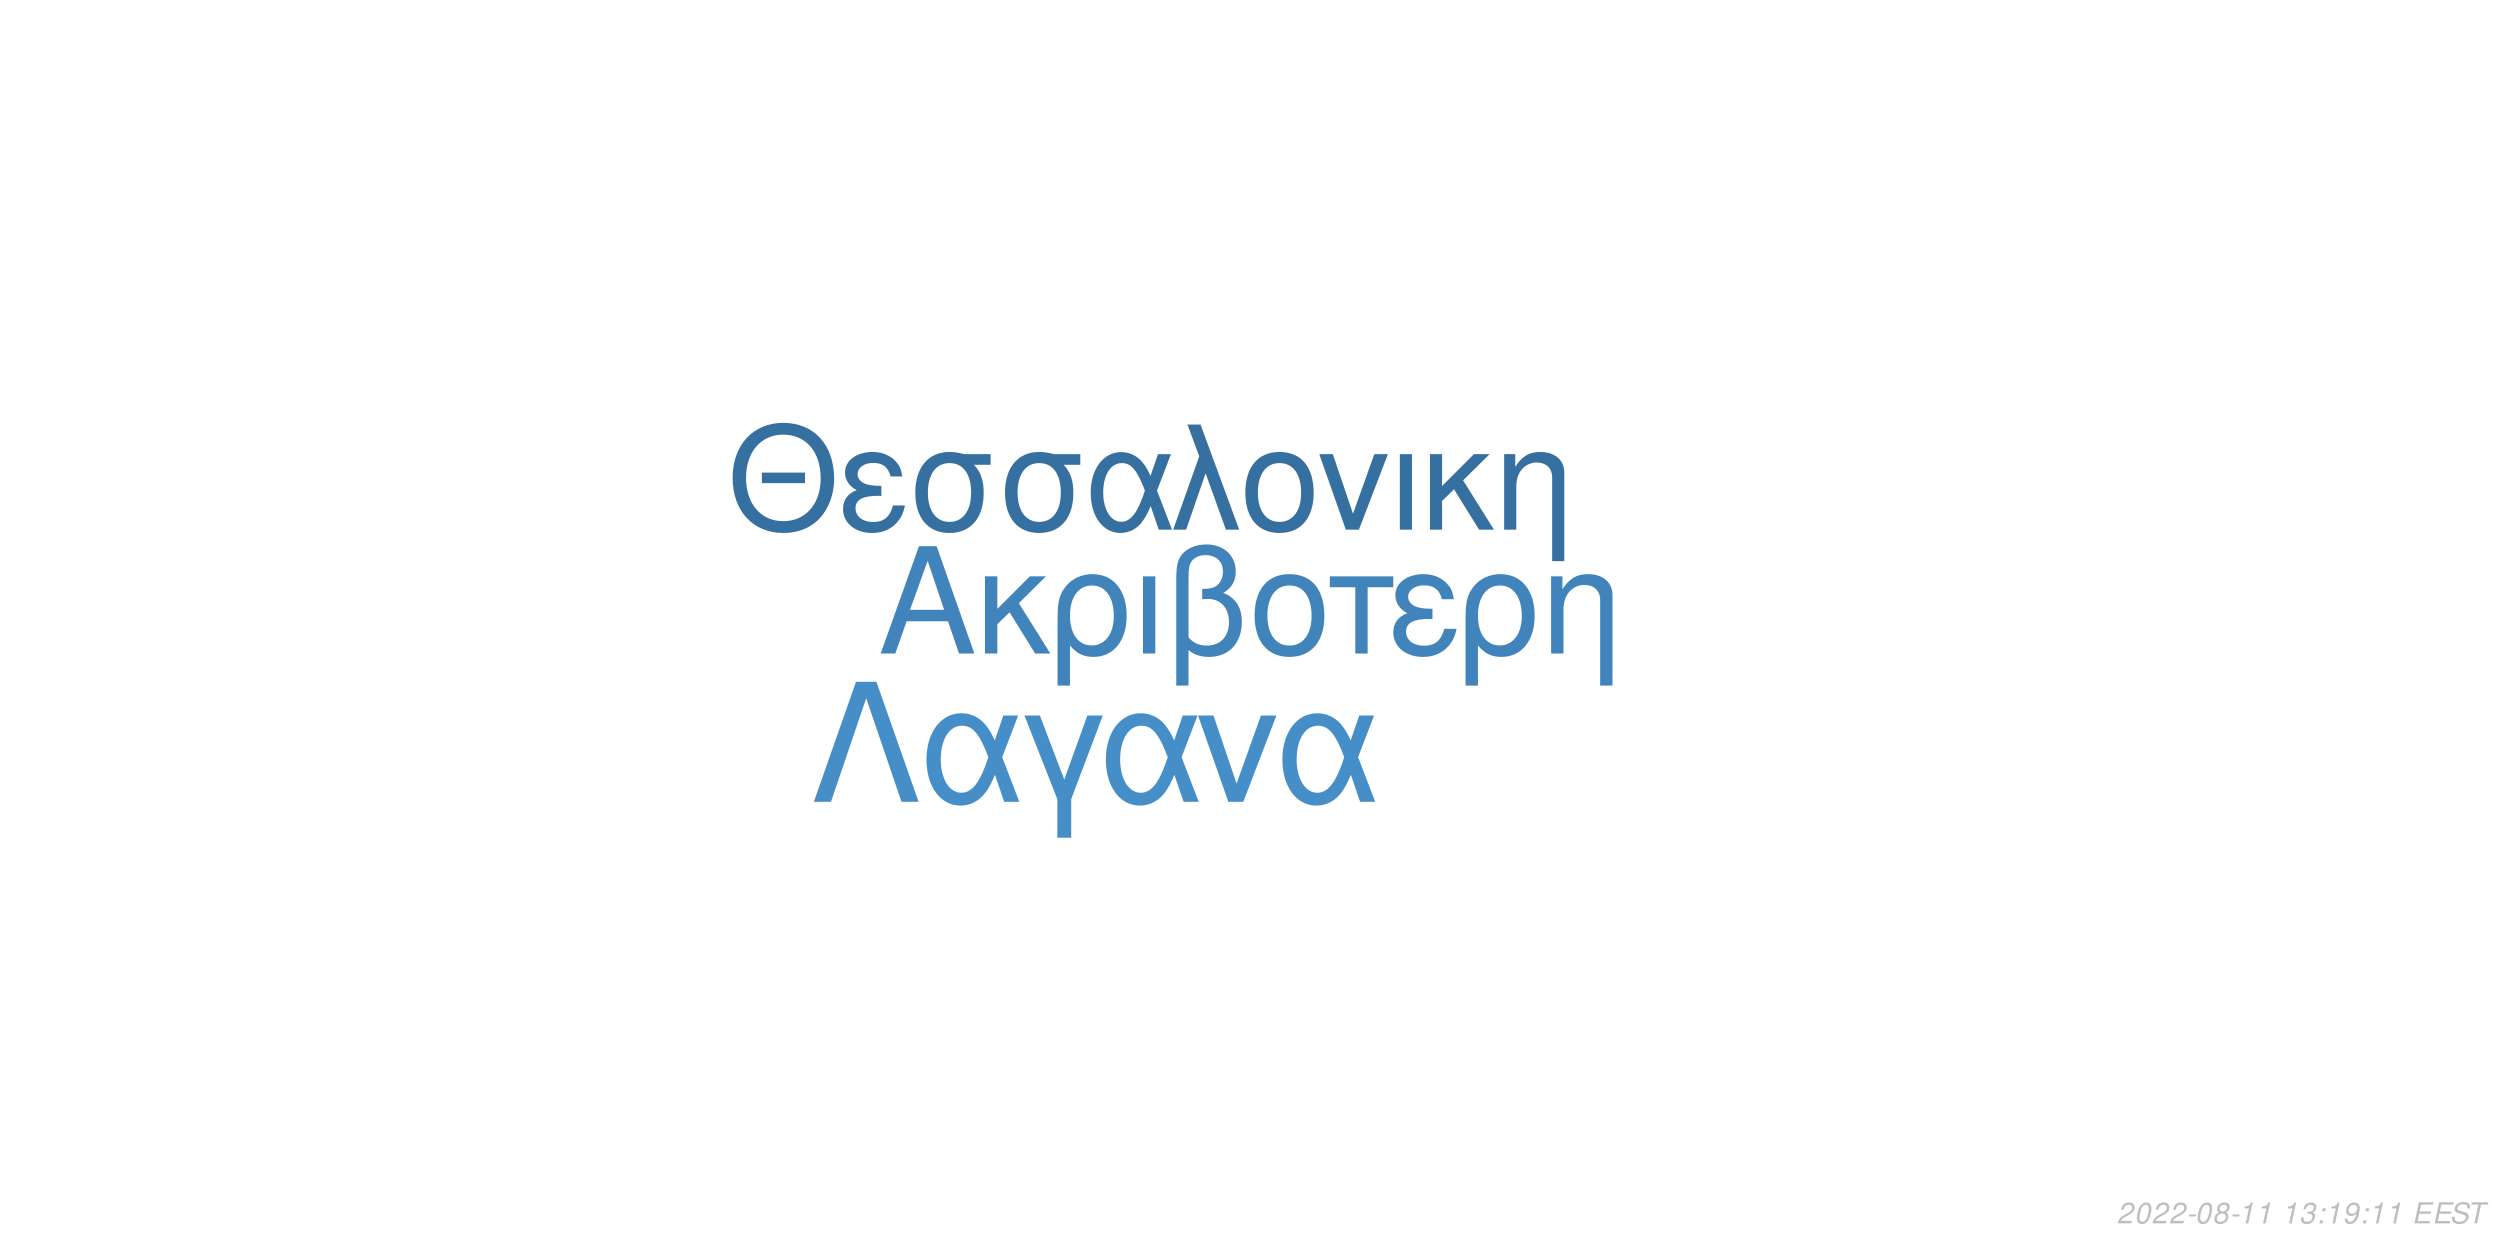
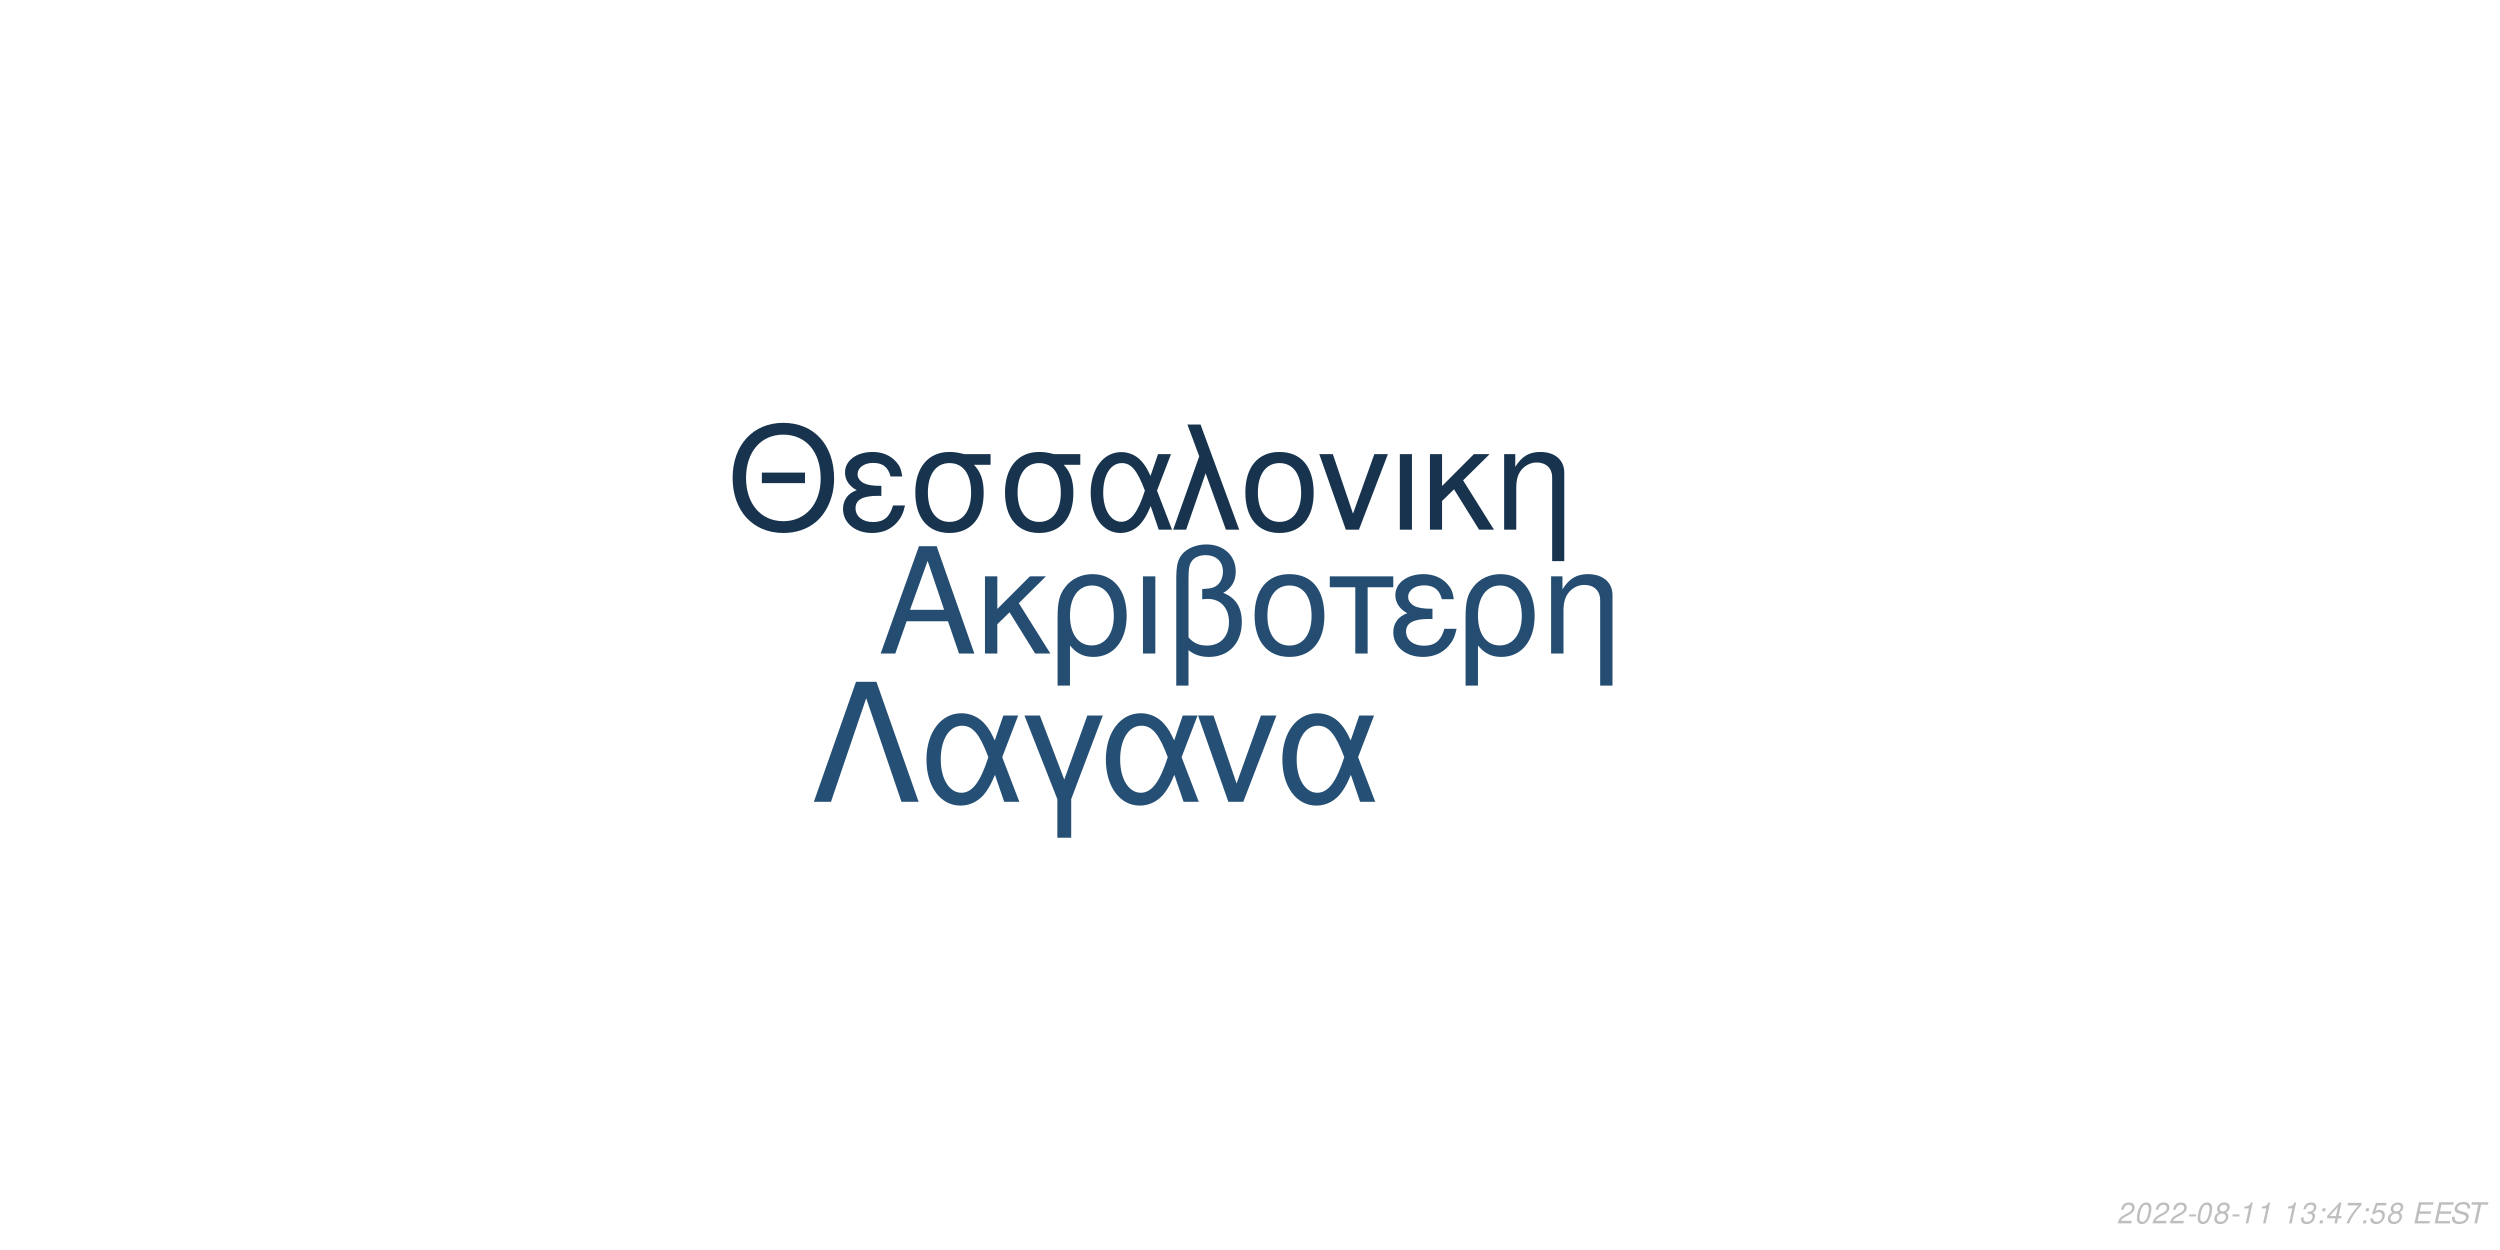
<svg xmlns="http://www.w3.org/2000/svg" xmlns:xlink="http://www.w3.org/1999/xlink" width="864pt" height="432pt" viewBox="0 0 864 432" version="1.1">
  <defs>
    <g>
      <symbol overflow="visible" id="glyph0-0">
        <path style="stroke:none;" d="" />
      </symbol>
      <symbol overflow="visible" id="glyph0-1">
        <path style="stroke:none;" d="M 24.125 -11.141 L 27.938 0 L 33.234 0 L 20.203 -37.094 L 14.094 -37.094 L 0.859 0 L 5.906 0 L 9.828 -11.141 Z M 22.797 -15.109 L 11 -15.109 L 17.094 -32.016 Z M 22.797 -15.109 " />
      </symbol>
      <symbol overflow="visible" id="glyph0-2">
        <path style="stroke:none;" d="M 7.172 -15.422 L 7.172 -26.672 L 2.906 -26.672 L 2.906 0 L 7.172 0 L 7.172 -10.125 L 11.406 -14.25 L 20.25 0 L 25.5 0 L 14.609 -17.406 L 23.969 -26.672 L 18.422 -26.672 Z M 7.172 -15.422 " />
      </symbol>
      <symbol overflow="visible" id="glyph0-3">
        <path style="stroke:none;" d="M 3 11.094 L 7.281 11.094 L 7.281 -2.797 C 9.516 -0.047 11.953 1.172 15.375 1.172 C 22.344 1.172 26.875 -4.422 26.875 -13.031 C 26.875 -21.891 22.297 -27.438 15.062 -27.438 C 11.297 -27.438 7.984 -25.906 5.797 -23.156 C 3.672 -20.516 3 -17.969 3 -12.359 Z M 14.906 -23.516 C 19.547 -23.516 22.438 -19.438 22.438 -12.922 C 22.438 -6.812 19.391 -2.797 14.812 -2.797 C 10.172 -2.797 7.281 -6.766 7.281 -13.125 C 7.281 -19.484 10.234 -23.516 14.906 -23.516 Z M 14.906 -23.516 " />
      </symbol>
      <symbol overflow="visible" id="glyph0-4">
        <path style="stroke:none;" d="M 3.516 0 L 7.781 0 L 7.781 -26.672 L 3.516 -26.672 Z M 3.516 0 " />
      </symbol>
      <symbol overflow="visible" id="glyph0-5">
        <path style="stroke:none;" d="M 4.016 11.094 L 8.25 11.094 L 8.25 -1.172 C 10.172 0.406 12.422 1.172 15.312 1.172 C 22.188 1.172 26.672 -3.609 26.672 -10.891 C 26.672 -15.984 24.578 -19.234 20.25 -20.969 C 23.109 -22.547 24.578 -25.031 24.578 -28.344 C 24.578 -33.844 20.406 -37.703 14.453 -37.703 C 10.938 -37.703 7.734 -36.391 6 -34.25 C 4.484 -32.422 4.016 -30.328 4.016 -25.391 Z M 8.25 -25.656 C 8.25 -29.359 8.5 -30.844 9.469 -32.062 C 10.375 -33.281 12.156 -34 14.094 -34 C 17.812 -34 20.156 -31.812 20.156 -28.297 C 20.156 -25.953 18.984 -23.812 17.297 -23.047 C 16.281 -22.547 15.469 -22.438 12.984 -22.297 L 12.984 -18.781 C 13.734 -18.828 14.344 -18.875 14.969 -18.875 C 19.344 -18.875 22.234 -15.719 22.234 -10.891 C 22.234 -5.906 19.281 -2.75 14.656 -2.75 C 11.953 -2.75 9.922 -3.609 8.25 -5.594 Z M 8.25 -25.656 " />
      </symbol>
      <symbol overflow="visible" id="glyph0-6">
        <path style="stroke:none;" d="M 14.094 -27.438 C 6.562 -27.438 2.094 -22.094 2.094 -13.125 C 2.094 -4.125 6.562 1.172 14.141 1.172 C 21.672 1.172 26.203 -4.172 26.203 -12.922 C 26.203 -22.188 21.828 -27.438 14.094 -27.438 Z M 14.141 -23.516 C 18.938 -23.516 21.781 -19.594 21.781 -12.984 C 21.781 -6.672 18.828 -2.75 14.141 -2.75 C 9.422 -2.75 6.516 -6.672 6.516 -13.125 C 6.516 -19.594 9.422 -23.516 14.141 -23.516 Z M 14.141 -23.516 " />
      </symbol>
      <symbol overflow="visible" id="glyph0-7">
        <path style="stroke:none;" d="M 7.891 0 L 12.156 0 L 12.156 -22.906 L 21.016 -22.906 L 21.016 -26.672 L -0.922 -26.672 L -0.922 -22.906 L 7.891 -22.906 Z M 7.891 0 " />
      </symbol>
      <symbol overflow="visible" id="glyph0-8">
        <path style="stroke:none;" d="M 14.562 -15.469 C 11.344 -15.469 9.562 -15.781 8.297 -16.438 C 6.922 -17.203 6.156 -18.328 6.156 -19.547 C 6.156 -21.891 8.453 -23.562 11.656 -23.562 C 15.062 -23.562 16.953 -22.094 17.812 -18.781 L 21.938 -18.781 C 21.578 -21.266 21.062 -22.5 19.797 -23.922 C 17.812 -26.203 14.906 -27.438 11.453 -27.438 C 5.797 -27.438 1.734 -24.375 1.734 -20.203 C 1.734 -17.609 3.156 -15.375 5.859 -13.938 C 2.797 -12.875 1.016 -10.484 1.016 -7.328 C 1.016 -2.391 5.297 1.172 11.25 1.172 C 14.969 1.172 17.906 -0.109 20.156 -2.641 C 21.578 -4.328 22.297 -5.797 22.906 -8.547 L 18.672 -8.547 C 17.5 -4.422 15.422 -2.703 11.609 -2.703 C 7.938 -2.703 5.438 -4.688 5.438 -7.578 C 5.438 -10.578 7.938 -11.953 13.484 -11.953 C 13.641 -11.953 14.094 -11.953 14.562 -11.906 Z M 14.562 -15.469 " />
      </symbol>
      <symbol overflow="visible" id="glyph0-9">
        <path style="stroke:none;" d="M 3.562 -26.672 L 3.562 0 L 7.844 0 L 7.844 -14.703 C 7.844 -17.906 8.5 -19.891 10.031 -21.531 C 11.406 -22.953 13.188 -23.719 15.062 -23.719 C 18.375 -23.719 20.516 -21.672 20.516 -18.469 L 20.516 11.094 L 24.781 11.094 L 24.781 -20.156 C 24.781 -24.578 21.469 -27.438 16.328 -27.438 C 12.359 -27.438 9.828 -25.906 7.484 -22.188 L 7.484 -26.672 Z M 3.562 -26.672 " />
      </symbol>
      <symbol overflow="visible" id="glyph1-0">
        <path style="stroke:none;" d="" />
      </symbol>
      <symbol overflow="visible" id="glyph1-1">
        <path style="stroke:none;" d="M 26.859 -19.734 L 11.953 -19.734 L 11.953 -16.094 L 26.859 -16.094 Z M 19.328 -36.922 C 8.922 -36.922 1.844 -29.25 1.844 -17.891 C 1.844 -6.484 8.875 1.141 19.391 1.141 C 23.812 1.141 27.703 -0.203 30.641 -2.688 C 34.578 -6.031 36.922 -11.656 36.922 -17.594 C 36.922 -29.297 30 -36.922 19.328 -36.922 Z M 19.328 -32.844 C 27.203 -32.844 32.281 -26.906 32.281 -17.688 C 32.281 -8.922 27.062 -2.938 19.391 -2.938 C 11.609 -2.938 6.484 -8.922 6.484 -17.891 C 6.484 -26.859 11.609 -32.844 19.328 -32.844 Z M 19.328 -32.844 " />
      </symbol>
      <symbol overflow="visible" id="glyph1-2">
        <path style="stroke:none;" d="M 14.25 -15.141 C 11.109 -15.141 9.375 -15.453 8.125 -16.094 C 6.781 -16.844 6.031 -17.938 6.031 -19.141 C 6.031 -21.422 8.266 -23.078 11.406 -23.078 C 14.75 -23.078 16.594 -21.625 17.438 -18.391 L 21.469 -18.391 C 21.125 -20.828 20.625 -22.031 19.391 -23.422 C 17.438 -25.656 14.594 -26.859 11.219 -26.859 C 5.688 -26.859 1.688 -23.875 1.688 -19.781 C 1.688 -17.234 3.094 -15.047 5.734 -13.656 C 2.734 -12.609 1 -10.266 1 -7.172 C 1 -2.344 5.188 1.141 11.016 1.141 C 14.656 1.141 17.547 -0.094 19.734 -2.594 C 21.125 -4.234 21.828 -5.688 22.422 -8.375 L 18.281 -8.375 C 17.141 -4.328 15.094 -2.641 11.359 -2.641 C 7.766 -2.641 5.328 -4.578 5.328 -7.422 C 5.328 -10.359 7.766 -11.703 13.203 -11.703 C 13.359 -11.703 13.797 -11.703 14.25 -11.656 Z M 14.25 -15.141 " />
      </symbol>
      <symbol overflow="visible" id="glyph1-3">
        <path style="stroke:none;" d="M 29 -26.109 L 19.938 -26.109 C 17.594 -26.703 16.438 -26.859 14.703 -26.859 C 7.469 -26.859 2.984 -21.469 2.984 -12.859 C 2.984 -4.031 7.375 1.141 14.797 1.141 C 22.172 1.141 26.609 -4.078 26.609 -12.656 C 26.609 -17.047 25.656 -19.828 23.266 -22.422 L 29 -22.422 Z M 14.797 -23.016 C 19.531 -23.016 22.266 -19.234 22.266 -12.75 C 22.266 -6.531 19.438 -2.688 14.797 -2.688 C 10.172 -2.688 7.328 -6.531 7.328 -12.859 C 7.328 -19.188 10.172 -23.016 14.797 -23.016 Z M 14.797 -23.016 " />
      </symbol>
      <symbol overflow="visible" id="glyph1-4">
        <path style="stroke:none;" d="M 29.344 -26.109 L 24.859 -26.109 L 22.266 -18.578 C 21.125 -21.031 20.484 -22.125 19.328 -23.469 C 17.547 -25.609 14.906 -26.812 12.156 -26.812 C 5.984 -26.812 1.594 -20.984 1.594 -12.812 C 1.594 -4.578 5.828 1.141 11.906 1.141 C 14.953 1.141 17.734 -0.344 19.625 -3.047 C 20.672 -4.531 21.281 -5.688 22.328 -8.172 L 25.109 0 L 29.703 0 L 24.516 -13.5 Z M 20.328 -13.5 C 17.891 -5.922 15.453 -2.734 12.156 -2.734 C 8.516 -2.734 5.922 -6.922 5.922 -12.812 C 5.922 -18.938 8.516 -23.016 12.359 -23.016 C 15.594 -23.016 17.688 -20.531 20.328 -13.5 Z M 20.328 -13.5 " />
      </symbol>
      <symbol overflow="visible" id="glyph1-5">
        <path style="stroke:none;" d="M 1.094 0 L 5.578 0 L 12.312 -19.484 L 19.328 0 L 23.922 0 L 10.562 -36.328 L 6.031 -36.328 L 10.109 -25.359 Z M 1.094 0 " />
      </symbol>
      <symbol overflow="visible" id="glyph1-6">
        <path style="stroke:none;" d="M 13.797 -26.859 C 6.422 -26.859 2.047 -21.625 2.047 -12.859 C 2.047 -4.031 6.422 1.141 13.859 1.141 C 21.234 1.141 25.656 -4.078 25.656 -12.656 C 25.656 -21.719 21.375 -26.859 13.797 -26.859 Z M 13.859 -23.016 C 18.531 -23.016 21.328 -19.188 21.328 -12.703 C 21.328 -6.531 18.438 -2.688 13.859 -2.688 C 9.219 -2.688 6.375 -6.531 6.375 -12.859 C 6.375 -19.188 9.219 -23.016 13.859 -23.016 Z M 13.859 -23.016 " />
      </symbol>
      <symbol overflow="visible" id="glyph1-7">
        <path style="stroke:none;" d="M 14.297 0 L 24.312 -26.109 L 19.625 -26.109 L 12.25 -5.531 L 5.281 -26.109 L 0.594 -26.109 L 9.766 0 Z M 14.297 0 " />
      </symbol>
      <symbol overflow="visible" id="glyph1-8">
        <path style="stroke:none;" d="M 3.438 0 L 7.625 0 L 7.625 -26.109 L 3.438 -26.109 Z M 3.438 0 " />
      </symbol>
      <symbol overflow="visible" id="glyph1-9">
        <path style="stroke:none;" d="M 7.031 -15.094 L 7.031 -26.109 L 2.844 -26.109 L 2.844 0 L 7.031 0 L 7.031 -9.922 L 11.156 -13.953 L 19.828 0 L 24.969 0 L 14.297 -17.047 L 23.469 -26.109 L 18.031 -26.109 Z M 7.031 -15.094 " />
      </symbol>
      <symbol overflow="visible" id="glyph1-10">
        <path style="stroke:none;" d="M 3.484 -26.109 L 3.484 0 L 7.672 0 L 7.672 -14.406 C 7.672 -17.547 8.328 -19.484 9.812 -21.078 C 11.156 -22.469 12.906 -23.219 14.75 -23.219 C 17.984 -23.219 20.078 -21.234 20.078 -18.094 L 20.078 10.859 L 24.266 10.859 L 24.266 -19.734 C 24.266 -24.062 21.031 -26.859 16 -26.859 C 12.109 -26.859 9.609 -25.359 7.328 -21.719 L 7.328 -26.109 Z M 3.484 -26.109 " />
      </symbol>
      <symbol overflow="visible" id="glyph2-0">
        <path style="stroke:none;" d="" />
      </symbol>
      <symbol overflow="visible" id="glyph2-1">
        <path style="stroke:none;" d="M 22.531 -41.484 L 15.484 -41.484 L 0.906 0 L 6.828 0 L 19 -35.797 L 31.188 0 L 37.109 0 Z M 22.531 -41.484 " />
      </symbol>
      <symbol overflow="visible" id="glyph2-2">
        <path style="stroke:none;" d="M 33.516 -29.812 L 28.391 -29.812 L 25.438 -21.219 C 24.125 -24.016 23.391 -25.266 22.078 -26.797 C 20.031 -29.25 17.016 -30.609 13.891 -30.609 C 6.828 -30.609 1.828 -23.953 1.828 -14.625 C 1.828 -5.234 6.656 1.312 13.594 1.312 C 17.078 1.312 20.266 -0.391 22.422 -3.469 C 23.609 -5.172 24.297 -6.484 25.5 -9.328 L 28.688 0 L 33.922 0 L 28 -15.422 Z M 23.219 -15.422 C 20.422 -6.766 17.641 -3.125 13.891 -3.125 C 9.734 -3.125 6.766 -7.906 6.766 -14.625 C 6.766 -21.625 9.734 -26.297 14.109 -26.297 C 17.812 -26.297 20.203 -23.453 23.219 -15.422 Z M 23.219 -15.422 " />
      </symbol>
      <symbol overflow="visible" id="glyph2-3">
        <path style="stroke:none;" d="M 12.062 12.406 L 16.844 12.406 L 16.844 -0.906 L 27.766 -29.812 L 22.422 -29.812 L 14.453 -7.688 L 6.031 -29.812 L 0.688 -29.812 L 12.062 -0.906 Z M 12.062 12.406 " />
      </symbol>
      <symbol overflow="visible" id="glyph2-4">
        <path style="stroke:none;" d="M 16.328 0 L 27.766 -29.812 L 22.422 -29.812 L 14 -6.312 L 6.031 -29.812 L 0.688 -29.812 L 11.156 0 Z M 16.328 0 " />
      </symbol>
      <symbol overflow="visible" id="glyph3-0">
        <path style="stroke:none;" d="" />
      </symbol>
      <symbol overflow="visible" id="glyph3-1">
        <path style="stroke:none;" d="M 5.234 -0.875 L 1.469 -0.875 C 1.641 -1.375 2.203 -1.891 3.109 -2.344 L 4.234 -2.938 C 5.562 -3.625 6.219 -4.469 6.219 -5.484 C 6.219 -5.938 6.062 -6.359 5.797 -6.656 C 5.469 -7.047 4.984 -7.234 4.312 -7.234 C 2.766 -7.234 1.891 -6.453 1.484 -4.734 L 2.375 -4.734 C 2.484 -5.188 2.609 -5.484 2.797 -5.75 C 3.094 -6.203 3.609 -6.453 4.188 -6.453 C 4.891 -6.453 5.344 -6.031 5.344 -5.375 C 5.344 -4.703 4.859 -4.094 4.016 -3.656 L 2.984 -3.125 C 1.234 -2.188 0.797 -1.656 0.344 -0.016 L 5.047 -0.016 Z M 5.234 -0.875 " />
      </symbol>
      <symbol overflow="visible" id="glyph3-2">
        <path style="stroke:none;" d="M 4.203 -7.234 C 3.375 -7.234 2.688 -6.812 2.125 -5.984 C 1.484 -5.047 0.984 -3.188 0.984 -1.734 C 0.984 -1.109 1.172 -0.562 1.484 -0.266 C 1.797 0.047 2.281 0.234 2.766 0.234 C 3.625 0.234 4.281 -0.156 4.859 -1.016 C 5.516 -1.953 6 -3.797 6 -5.266 C 6 -6.5 5.328 -7.234 4.203 -7.234 Z M 4.094 -6.453 C 4.734 -6.453 5.125 -5.984 5.125 -5.156 C 5.125 -4.203 4.781 -2.625 4.406 -1.812 C 3.984 -0.938 3.516 -0.547 2.875 -0.547 C 2.25 -0.547 1.875 -1.031 1.875 -1.828 C 1.875 -2.797 2.203 -4.344 2.594 -5.203 C 2.984 -6.047 3.453 -6.453 4.094 -6.453 Z M 4.094 -6.453 " />
      </symbol>
      <symbol overflow="visible" id="glyph3-3">
        <path style="stroke:none;" d="M 3.516 -3.125 L 1.125 -3.125 L 0.969 -2.406 L 3.359 -2.406 Z M 3.516 -3.125 " />
      </symbol>
      <symbol overflow="visible" id="glyph3-4">
        <path style="stroke:none;" d="M 4.766 -3.797 C 5.078 -3.969 5.234 -4.078 5.438 -4.234 C 5.812 -4.594 6.062 -5.172 6.062 -5.734 C 6.062 -6.625 5.344 -7.234 4.266 -7.234 C 2.812 -7.234 1.703 -6.219 1.703 -4.875 C 1.703 -4.406 1.875 -4.125 2.359 -3.812 C 1.297 -3.312 0.75 -2.516 0.75 -1.469 C 0.75 -0.438 1.547 0.234 2.812 0.234 C 3.656 0.234 4.359 -0.094 4.938 -0.734 C 5.359 -1.234 5.609 -1.859 5.609 -2.438 C 5.609 -3.047 5.312 -3.516 4.766 -3.797 Z M 4.109 -6.453 C 4.797 -6.453 5.188 -6.125 5.188 -5.578 C 5.188 -5.266 5.062 -4.922 4.859 -4.672 C 4.562 -4.312 4.188 -4.156 3.656 -4.156 C 2.984 -4.156 2.594 -4.453 2.594 -4.984 C 2.594 -5.859 3.203 -6.453 4.109 -6.453 Z M 3.453 -3.406 C 4.234 -3.406 4.734 -2.984 4.734 -2.312 C 4.734 -1.312 3.922 -0.547 2.875 -0.547 C 2.125 -0.547 1.625 -0.969 1.625 -1.625 C 1.625 -2.609 2.438 -3.406 3.453 -3.406 Z M 3.453 -3.406 " />
      </symbol>
      <symbol overflow="visible" id="glyph3-5">
        <path style="stroke:none;" d="M 3.703 -5.188 L 2.594 0 L 3.469 0 L 5.016 -7.234 L 4.438 -7.234 C 3.906 -6.156 3.688 -6.016 2.234 -5.812 L 2.109 -5.188 Z M 3.703 -5.188 " />
      </symbol>
      <symbol overflow="visible" id="glyph3-6">
        <path style="stroke:none;" d="" />
      </symbol>
      <symbol overflow="visible" id="glyph3-7">
        <path style="stroke:none;" d="M 2.922 -3.312 C 3.125 -3.344 3.234 -3.344 3.375 -3.344 C 4.203 -3.344 4.688 -3 4.688 -2.406 C 4.688 -1.312 3.906 -0.547 2.781 -0.547 C 2.047 -0.547 1.594 -0.938 1.594 -1.562 C 1.594 -1.719 1.609 -1.844 1.656 -2.094 L 0.766 -2.094 C 0.734 -1.797 0.719 -1.641 0.719 -1.469 C 0.719 -0.375 1.406 0.234 2.641 0.234 C 3.547 0.234 4.297 -0.078 4.812 -0.656 C 5.266 -1.156 5.562 -1.875 5.562 -2.547 C 5.562 -3.125 5.344 -3.453 4.797 -3.734 C 5.641 -4.234 6.016 -4.844 6.016 -5.734 C 6.016 -6.656 5.312 -7.234 4.203 -7.234 C 3.375 -7.234 2.672 -6.938 2.188 -6.375 C 1.891 -6.031 1.703 -5.641 1.516 -4.906 L 2.391 -4.906 C 2.5 -5.359 2.594 -5.594 2.734 -5.812 C 3.047 -6.234 3.516 -6.453 4.078 -6.453 C 4.734 -6.453 5.141 -6.125 5.141 -5.578 C 5.141 -5.188 5.016 -4.797 4.797 -4.547 C 4.516 -4.234 4 -4.062 3.266 -4.062 L 3.078 -4.062 Z M 2.922 -3.312 " />
      </symbol>
      <symbol overflow="visible" id="glyph3-8">
        <path style="stroke:none;" d="M 2.359 -1.031 L 1.312 -1.031 L 1.094 0 L 2.141 0 Z M 3.266 -5.234 L 2.219 -5.234 L 2 -4.203 L 3.047 -4.203 Z M 3.266 -5.234 " />
      </symbol>
      <symbol overflow="visible" id="glyph3-9">
-         <path style="stroke:none;" d="M 0.844 -1.656 C 0.844 -1.547 0.844 -1.438 0.844 -1.375 C 0.844 -0.406 1.531 0.234 2.578 0.234 C 3.203 0.234 3.766 0.016 4.297 -0.438 C 4.938 -1 5.312 -1.656 5.594 -2.719 C 5.844 -3.672 6.016 -4.766 6.016 -5.375 C 6.016 -5.844 5.844 -6.328 5.547 -6.656 C 5.203 -7.031 4.703 -7.234 4.062 -7.234 C 2.516 -7.234 1.297 -5.938 1.297 -4.266 C 1.297 -3.203 1.984 -2.547 3.047 -2.547 C 3.484 -2.547 3.953 -2.672 4.281 -2.891 C 4.406 -2.984 4.547 -3.078 4.828 -3.344 C 4.438 -1.484 3.703 -0.547 2.703 -0.547 C 2.109 -0.547 1.719 -0.938 1.719 -1.547 L 1.719 -1.656 Z M 3.953 -6.453 C 4.625 -6.453 5.141 -5.953 5.141 -5.281 C 5.141 -4.188 4.312 -3.312 3.297 -3.312 C 2.594 -3.312 2.172 -3.734 2.172 -4.453 C 2.172 -5.562 2.984 -6.453 3.953 -6.453 Z M 3.953 -6.453 " />
+         <path style="stroke:none;" d="M 3.625 -1.75 L 3.266 0 L 4.141 0 L 4.516 -1.75 L 5.562 -1.75 L 5.734 -2.531 L 4.688 -2.531 L 5.688 -7.234 L 5.016 -7.234 L 0.844 -2.672 L 0.641 -1.75 Z M 3.797 -2.531 L 1.594 -2.531 L 4.469 -5.703 Z M 3.797 -2.531 " />
      </symbol>
      <symbol overflow="visible" id="glyph3-10">
+         <path style="stroke:none;" d="M 6.703 -7.094 L 1.953 -7.094 L 1.766 -6.219 L 5.594 -6.219 C 3.344 -3.688 2.266 -2.109 1.375 0 L 2.344 0 C 3.031 -1.906 4.828 -4.594 6.547 -6.281 Z M 6.703 -7.094 " />
+       </symbol>
+       <symbol overflow="visible" id="glyph3-11">
+         <path style="stroke:none;" d="M 6.297 -7.094 L 2.594 -7.094 L 1.234 -3.234 L 2.047 -3.234 C 2.656 -3.766 2.938 -3.906 3.531 -3.906 C 4.328 -3.906 4.797 -3.453 4.797 -2.688 C 4.797 -1.438 3.969 -0.547 2.828 -0.547 C 2.031 -0.547 1.609 -0.938 1.578 -1.734 L 0.703 -1.734 L 0.703 -1.516 C 0.703 -0.938 0.844 -0.547 1.188 -0.266 C 1.562 0.062 2.078 0.234 2.703 0.234 C 3.656 0.234 4.391 -0.156 4.984 -0.922 C 5.422 -1.5 5.672 -2.234 5.672 -2.953 C 5.672 -4 4.938 -4.672 3.812 -4.672 C 3.328 -4.672 2.906 -4.547 2.406 -4.234 L 3.109 -6.219 L 6.109 -6.219 Z M 6.297 -7.094 " />
+       </symbol>
+       <symbol overflow="visible" id="glyph3-12">
        <path style="stroke:none;" d="M 2.547 -3.312 L 6.5 -3.312 L 6.688 -4.141 L 2.719 -4.141 L 3.219 -6.469 L 7.344 -6.469 L 7.516 -7.297 L 2.453 -7.297 L 0.906 0 L 6.125 0 L 6.297 -0.812 L 2.016 -0.812 Z M 2.547 -3.312 " />
      </symbol>
-       <symbol overflow="visible" id="glyph3-11">
+       <symbol overflow="visible" id="glyph3-13">
        <path style="stroke:none;" d="M 7.062 -5.156 C 7.125 -5.438 7.141 -5.562 7.141 -5.703 C 7.141 -6.156 6.938 -6.594 6.594 -6.891 C 6.188 -7.25 5.656 -7.406 4.875 -7.406 C 3.844 -7.406 3.047 -7.125 2.5 -6.562 C 2.094 -6.141 1.781 -5.438 1.781 -4.922 C 1.781 -4.297 2.219 -3.766 2.891 -3.562 L 4.594 -3.094 C 5.406 -2.859 5.734 -2.578 5.734 -2.094 C 5.734 -1.781 5.547 -1.406 5.266 -1.141 C 4.844 -0.766 4.266 -0.578 3.453 -0.578 C 2.328 -0.578 1.812 -0.984 1.812 -1.906 C 1.812 -2.047 1.812 -2.125 1.844 -2.312 L 0.984 -2.312 C 0.906 -2.062 0.891 -1.906 0.891 -1.688 C 0.891 -0.484 1.797 0.234 3.297 0.234 C 4.359 0.234 5.234 -0.062 5.812 -0.609 C 6.344 -1.078 6.688 -1.797 6.688 -2.375 C 6.688 -2.641 6.609 -2.906 6.453 -3.156 C 6.234 -3.5 5.938 -3.703 5.469 -3.828 L 3.75 -4.312 C 2.984 -4.547 2.734 -4.734 2.734 -5.188 C 2.734 -5.547 2.875 -5.844 3.188 -6.109 C 3.547 -6.438 4.031 -6.594 4.703 -6.594 C 5.266 -6.594 5.688 -6.484 5.906 -6.297 C 6.094 -6.125 6.219 -5.797 6.219 -5.516 C 6.219 -5.422 6.203 -5.344 6.188 -5.156 Z M 7.062 -5.156 " />
      </symbol>
-       <symbol overflow="visible" id="glyph3-12">
+       <symbol overflow="visible" id="glyph3-14">
        <path style="stroke:none;" d="M 4.938 -6.469 L 7.312 -6.469 L 7.484 -7.297 L 1.75 -7.297 L 1.578 -6.469 L 3.984 -6.469 L 2.609 0 L 3.547 0 Z M 4.938 -6.469 " />
      </symbol>
    </g>
  </defs>
  <g id="surface1">
    <rect x="0" y="0" width="864" height="432" style="fill:rgb(100%,100%,100%);fill-opacity:1;stroke:none;" />
-     <g style="fill:rgb(25.098%,51.765%,73.333%);fill-opacity:1;">
+     <g style="fill:rgb(14.118%,30.196%,44.314%);fill-opacity:1;">
      <use xlink:href="#glyph0-1" x="303.5" y="225.861" />
      <use xlink:href="#glyph0-2" x="337.5" y="225.861" />
      <use xlink:href="#glyph0-3" x="362.5" y="225.861" />
      <use xlink:href="#glyph0-4" x="391.5" y="225.861" />
      <use xlink:href="#glyph0-5" x="402.5" y="225.861" />
      <use xlink:href="#glyph0-6" x="431.5" y="225.861" />
      <use xlink:href="#glyph0-7" x="460.5" y="225.861" />
      <use xlink:href="#glyph0-8" x="480.5" y="225.861" />
      <use xlink:href="#glyph0-3" x="503.5" y="225.861" />
      <use xlink:href="#glyph0-9" x="532.5" y="225.861" />
    </g>
-     <g style="fill:rgb(21.176%,43.922%,62.745%);fill-opacity:1;">
+     <g style="fill:rgb(9.02%,20%,30.588%);fill-opacity:1;">
      <use xlink:href="#glyph1-1" x="251.348" y="183.058" />
      <use xlink:href="#glyph1-2" x="290.348" y="183.058" />
      <use xlink:href="#glyph1-3" x="313.348" y="183.058" />
      <use xlink:href="#glyph1-3" x="344.348" y="183.058" />
      <use xlink:href="#glyph1-4" x="375.348" y="183.058" />
      <use xlink:href="#glyph1-5" x="404.348" y="183.058" />
      <use xlink:href="#glyph1-6" x="428.348" y="183.058" />
      <use xlink:href="#glyph1-7" x="455.348" y="183.058" />
      <use xlink:href="#glyph1-8" x="480.348" y="183.058" />
      <use xlink:href="#glyph1-9" x="491.348" y="183.058" />
      <use xlink:href="#glyph1-10" x="516.348" y="183.058" />
    </g>
-     <g style="fill:rgb(27.059%,55.686%,78.431%);fill-opacity:1;">
+     <g style="fill:rgb(14.51%,30.98%,45.49%);fill-opacity:1;">
      <use xlink:href="#glyph2-1" x="280.359" y="277.105" />
      <use xlink:href="#glyph2-2" x="318.359" y="277.105" />
      <use xlink:href="#glyph2-3" x="353.359" y="277.105" />
      <use xlink:href="#glyph2-2" x="380.359" y="277.105" />
      <use xlink:href="#glyph2-4" x="413.359" y="277.105" />
      <use xlink:href="#glyph2-2" x="441.359" y="277.105" />
    </g>
    <g style="fill:rgb(74.51%,74.51%,74.51%);fill-opacity:1;">
      <use xlink:href="#glyph3-1" x="731.52" y="422.81" />
      <use xlink:href="#glyph3-2" x="737.52" y="422.81" />
      <use xlink:href="#glyph3-1" x="743.52" y="422.81" />
      <use xlink:href="#glyph3-1" x="749.52" y="422.81" />
      <use xlink:href="#glyph3-3" x="755.52" y="422.81" />
      <use xlink:href="#glyph3-2" x="758.52" y="422.81" />
      <use xlink:href="#glyph3-4" x="764.52" y="422.81" />
      <use xlink:href="#glyph3-3" x="770.52" y="422.81" />
      <use xlink:href="#glyph3-5" x="773.52" y="422.81" />
      <use xlink:href="#glyph3-5" x="779.52" y="422.81" />
      <use xlink:href="#glyph3-6" x="785.52" y="422.81" />
      <use xlink:href="#glyph3-5" x="788.52" y="422.81" />
      <use xlink:href="#glyph3-7" x="794.52" y="422.81" />
      <use xlink:href="#glyph3-8" x="800.52" y="422.81" />
-       <use xlink:href="#glyph3-5" x="803.52" y="422.81" />
-       <use xlink:href="#glyph3-9" x="809.52" y="422.81" />
+       <use xlink:href="#glyph3-9" x="803.52" y="422.81" />
+       <use xlink:href="#glyph3-10" x="809.52" y="422.81" />
      <use xlink:href="#glyph3-8" x="815.52" y="422.81" />
-       <use xlink:href="#glyph3-5" x="818.52" y="422.81" />
-       <use xlink:href="#glyph3-5" x="824.52" y="422.81" />
+       <use xlink:href="#glyph3-11" x="818.52" y="422.81" />
+       <use xlink:href="#glyph3-4" x="824.52" y="422.81" />
      <use xlink:href="#glyph3-6" x="830.52" y="422.81" />
-       <use xlink:href="#glyph3-10" x="833.52" y="422.81" />
-       <use xlink:href="#glyph3-10" x="840.52" y="422.81" />
-       <use xlink:href="#glyph3-11" x="846.52" y="422.81" />
-       <use xlink:href="#glyph3-12" x="852.52" y="422.81" />
+       <use xlink:href="#glyph3-12" x="833.52" y="422.81" />
+       <use xlink:href="#glyph3-12" x="840.52" y="422.81" />
+       <use xlink:href="#glyph3-13" x="846.52" y="422.81" />
+       <use xlink:href="#glyph3-14" x="852.52" y="422.81" />
    </g>
  </g>
</svg>
